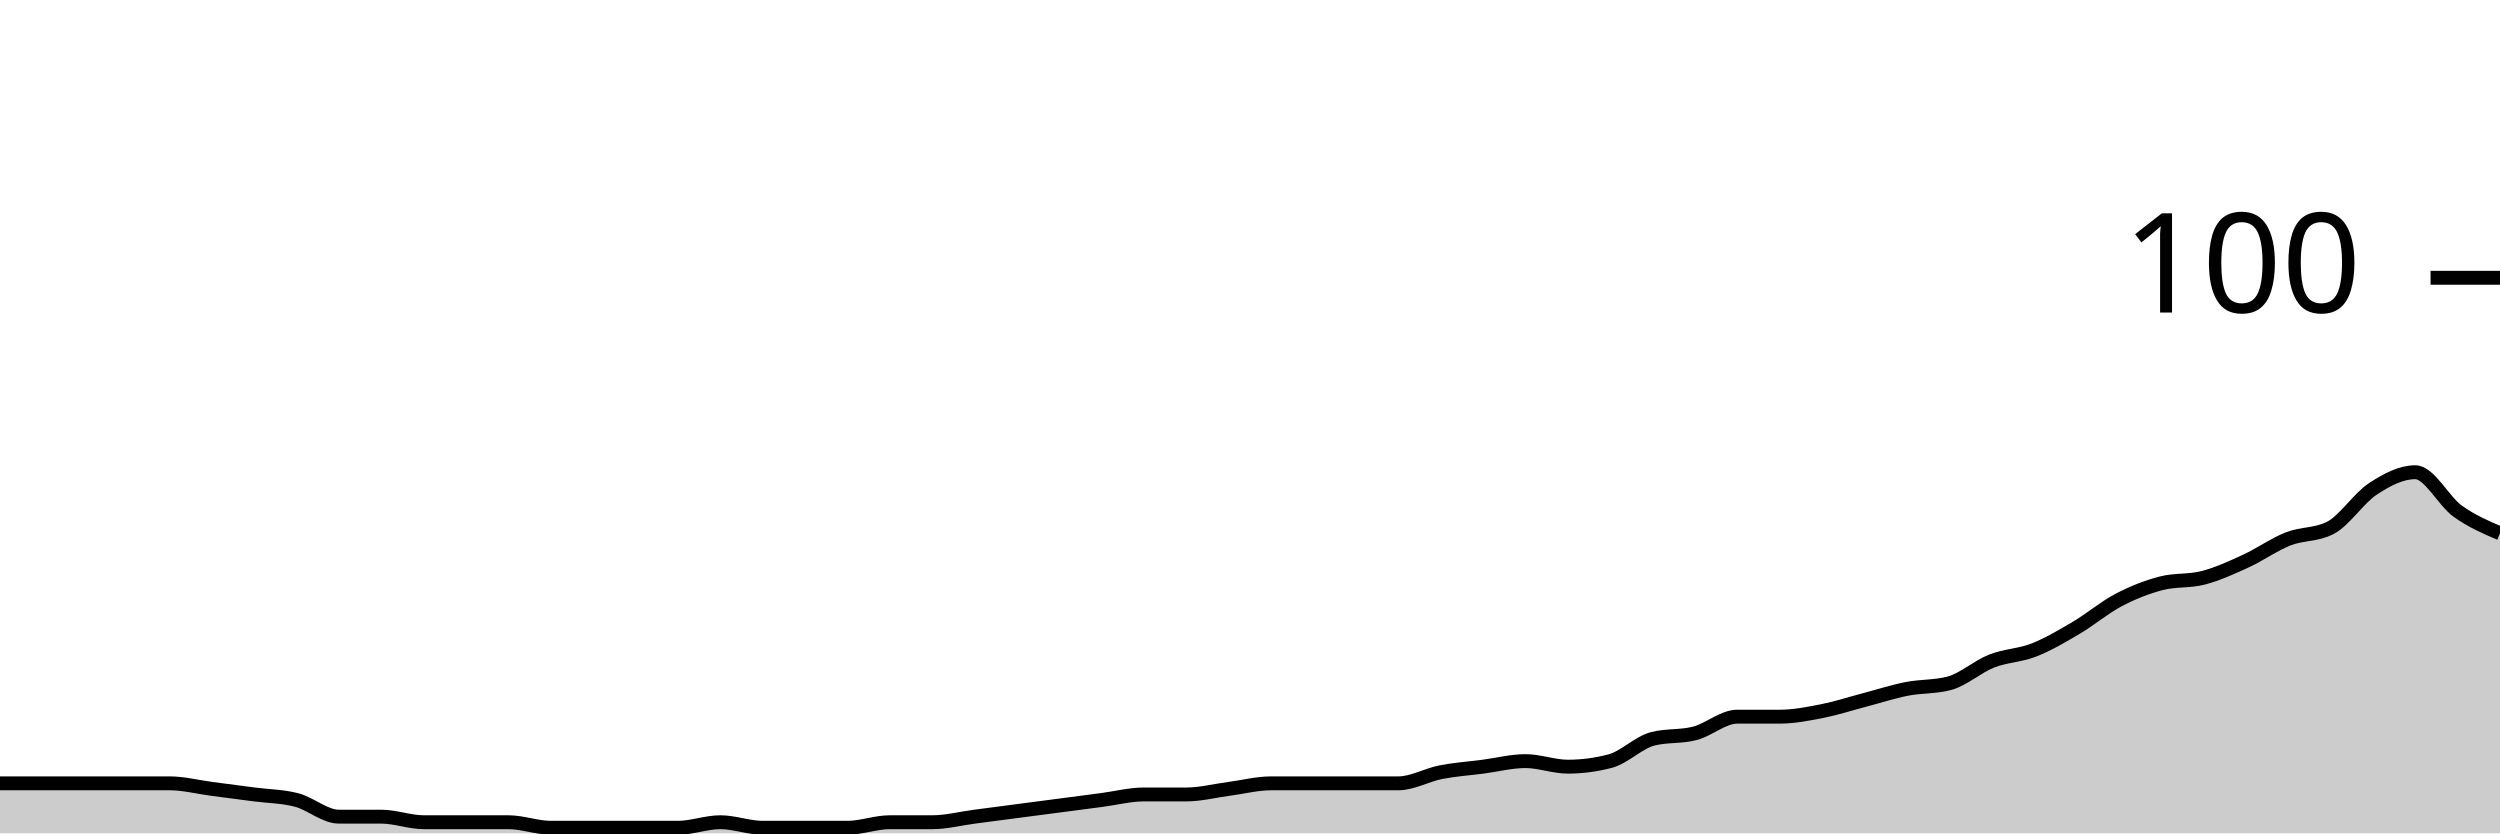
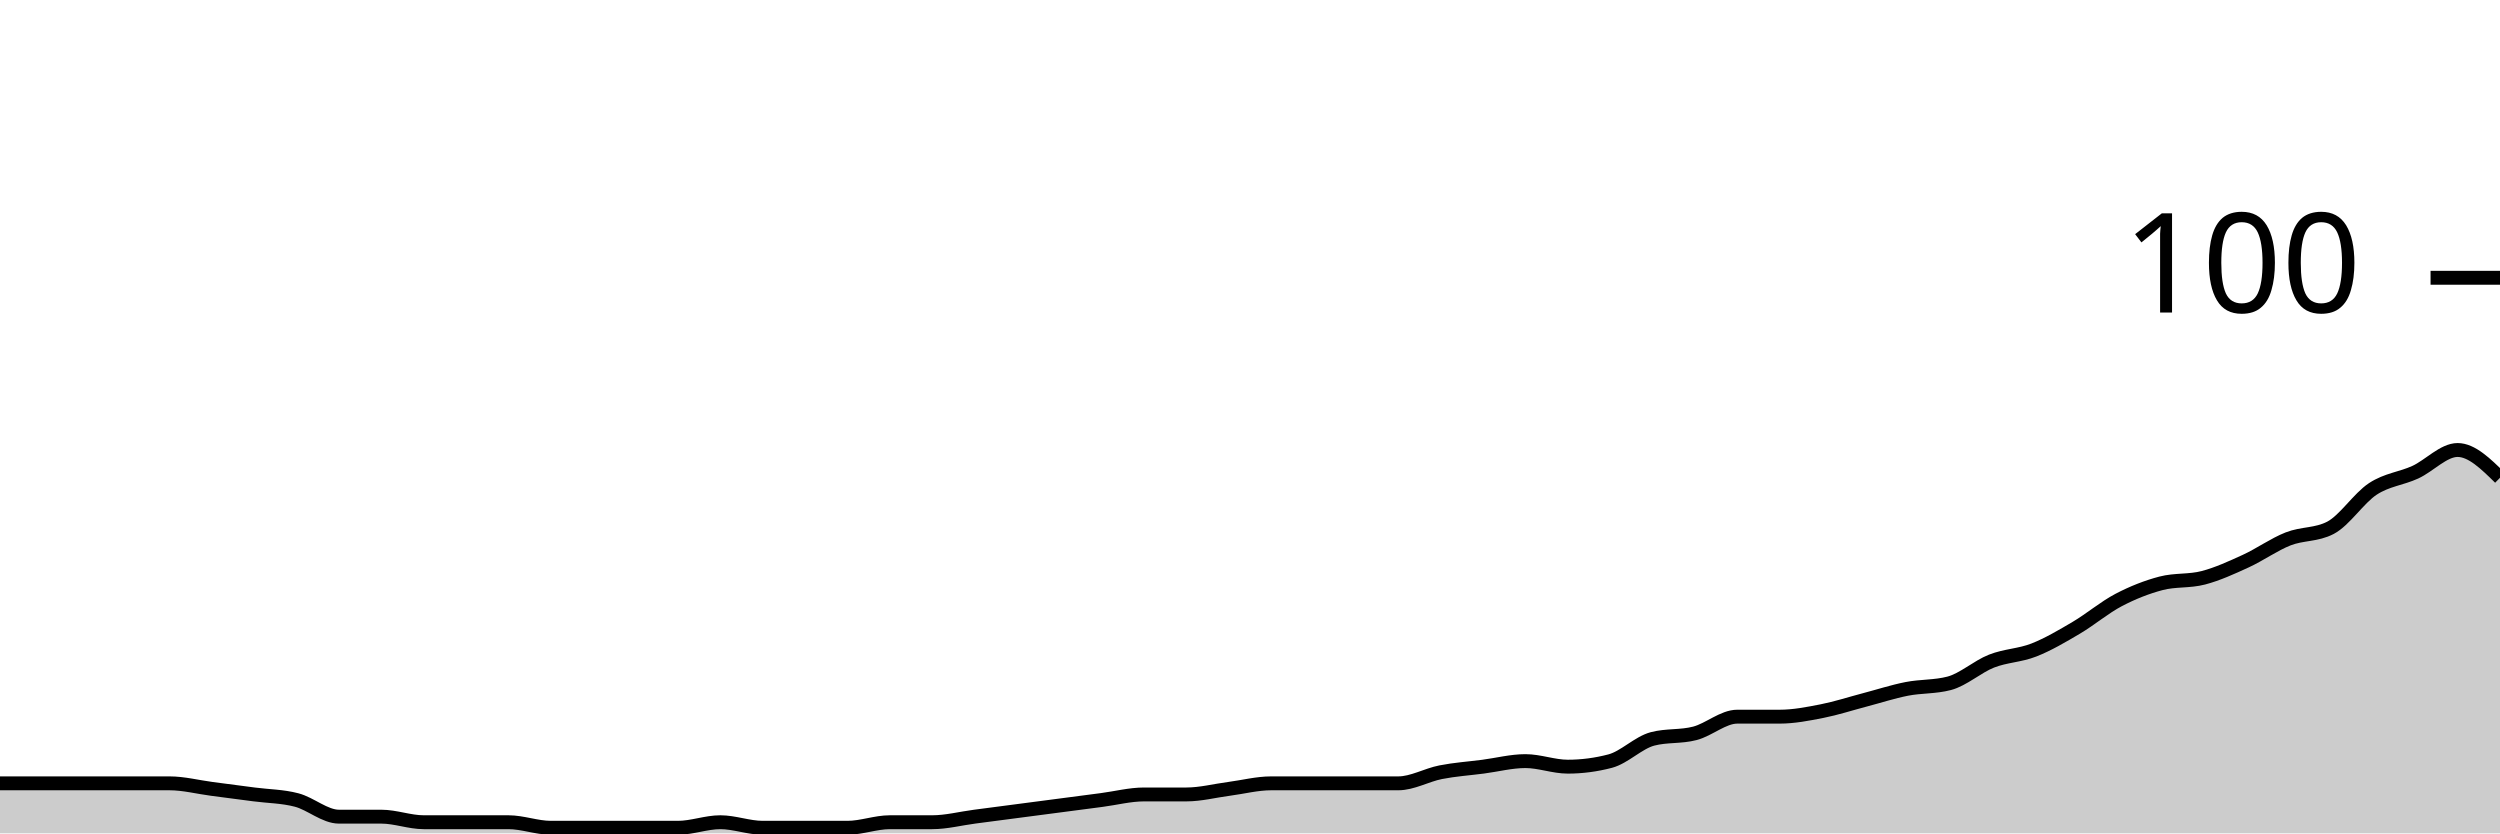
<svg xmlns="http://www.w3.org/2000/svg" viewBox="0 0 180 60">
  <g transform="translate(0,20)">
-     <path class="area" fill="rgba(0, 0, 0, 0.2)" d="M0,36.4C1.017,36.4,2.034,36.4,3.051,36.4C4.068,36.4,5.085,36.4,6.102,36.4C7.119,36.4,8.136,36.4,9.153,36.4C10.169,36.4,11.186,36.4,12.203,36.4C13.22,36.4,14.237,36.667,15.254,36.8C16.271,36.933,17.288,37.067,18.305,37.2C19.322,37.333,20.339,37.333,21.356,37.6C22.373,37.867,23.39,38.8,24.407,38.8C25.424,38.8,26.441,38.8,27.458,38.8C28.475,38.8,29.492,39.2,30.508,39.2C31.525,39.2,32.542,39.2,33.559,39.2C34.576,39.2,35.593,39.2,36.61,39.2C37.627,39.2,38.644,39.6,39.661,39.6C40.678,39.6,41.695,39.6,42.712,39.6C43.729,39.6,44.746,39.6,45.763,39.6C46.78,39.6,47.797,39.6,48.814,39.6C49.831,39.6,50.847,39.2,51.864,39.2C52.881,39.2,53.898,39.6,54.915,39.6C55.932,39.6,56.949,39.6,57.966,39.6C58.983,39.6,60,39.6,61.017,39.6C62.034,39.6,63.051,39.2,64.068,39.2C65.085,39.2,66.102,39.2,67.119,39.2C68.136,39.2,69.153,38.933,70.169,38.8C71.186,38.667,72.203,38.533,73.22,38.4C74.237,38.267,75.254,38.133,76.271,38C77.288,37.867,78.305,37.733,79.322,37.6C80.339,37.467,81.356,37.2,82.373,37.2C83.39,37.2,84.407,37.2,85.424,37.2C86.441,37.2,87.458,36.933,88.475,36.8C89.492,36.667,90.508,36.4,91.525,36.4C92.542,36.4,93.559,36.4,94.576,36.4C95.593,36.4,96.61,36.4,97.627,36.4C98.644,36.4,99.661,36.4,100.678,36.4C101.695,36.4,102.712,35.8,103.729,35.6C104.746,35.4,105.763,35.333,106.78,35.2C107.797,35.067,108.814,34.8,109.831,34.8C110.847,34.8,111.864,35.2,112.881,35.2C113.898,35.2,114.915,35.067,115.932,34.8C116.949,34.533,117.966,33.467,118.983,33.2C120,32.933,121.017,33.067,122.034,32.8C123.051,32.533,124.068,31.6,125.085,31.6C126.102,31.6,127.119,31.6,128.136,31.6C129.153,31.6,130.169,31.4,131.186,31.2C132.203,31,133.22,30.667,134.237,30.4C135.254,30.133,136.271,29.8,137.288,29.6C138.305,29.4,139.322,29.467,140.339,29.2C141.356,28.933,142.373,28,143.39,27.6C144.407,27.2,145.424,27.2,146.441,26.8C147.458,26.4,148.475,25.8,149.492,25.2C150.508,24.6,151.525,23.733,152.542,23.2C153.559,22.667,154.576,22.267,155.593,22C156.61,21.733,157.627,21.867,158.644,21.6C159.661,21.333,160.678,20.867,161.695,20.4C162.712,19.933,163.729,19.2,164.746,18.8C165.763,18.4,166.78,18.533,167.797,18C168.814,17.467,169.831,15.867,170.847,15.2C171.864,14.533,172.881,14,173.898,14C174.915,14,175.932,16.067,176.949,16.8C177.966,17.533,178.983,17.967,180,18.4L180,40C178.983,40,177.966,40,176.949,40C175.932,40,174.915,40,173.898,40C172.881,40,171.864,40,170.847,40C169.831,40,168.814,40,167.797,40C166.78,40,165.763,40,164.746,40C163.729,40,162.712,40,161.695,40C160.678,40,159.661,40,158.644,40C157.627,40,156.61,40,155.593,40C154.576,40,153.559,40,152.542,40C151.525,40,150.508,40,149.492,40C148.475,40,147.458,40,146.441,40C145.424,40,144.407,40,143.39,40C142.373,40,141.356,40,140.339,40C139.322,40,138.305,40,137.288,40C136.271,40,135.254,40,134.237,40C133.22,40,132.203,40,131.186,40C130.169,40,129.153,40,128.136,40C127.119,40,126.102,40,125.085,40C124.068,40,123.051,40,122.034,40C121.017,40,120,40,118.983,40C117.966,40,116.949,40,115.932,40C114.915,40,113.898,40,112.881,40C111.864,40,110.847,40,109.831,40C108.814,40,107.797,40,106.78,40C105.763,40,104.746,40,103.729,40C102.712,40,101.695,40,100.678,40C99.661,40,98.644,40,97.627,40C96.61,40,95.593,40,94.576,40C93.559,40,92.542,40,91.525,40C90.508,40,89.492,40,88.475,40C87.458,40,86.441,40,85.424,40C84.407,40,83.39,40,82.373,40C81.356,40,80.339,40,79.322,40C78.305,40,77.288,40,76.271,40C75.254,40,74.237,40,73.22,40C72.203,40,71.186,40,70.169,40C69.153,40,68.136,40,67.119,40C66.102,40,65.085,40,64.068,40C63.051,40,62.034,40,61.017,40C60,40,58.983,40,57.966,40C56.949,40,55.932,40,54.915,40C53.898,40,52.881,40,51.864,40C50.847,40,49.831,40,48.814,40C47.797,40,46.78,40,45.763,40C44.746,40,43.729,40,42.712,40C41.695,40,40.678,40,39.661,40C38.644,40,37.627,40,36.61,40C35.593,40,34.576,40,33.559,40C32.542,40,31.525,40,30.508,40C29.492,40,28.475,40,27.458,40C26.441,40,25.424,40,24.407,40C23.39,40,22.373,40,21.356,40C20.339,40,19.322,40,18.305,40C17.288,40,16.271,40,15.254,40C14.237,40,13.22,40,12.203,40C11.186,40,10.169,40,9.153,40C8.136,40,7.119,40,6.102,40C5.085,40,4.068,40,3.051,40C2.034,40,1.017,40,0,40Z" />
-     <path class="line" stroke="black" fill="none" d="M0,36.4C1.017,36.4,2.034,36.4,3.051,36.4C4.068,36.4,5.085,36.4,6.102,36.4C7.119,36.4,8.136,36.4,9.153,36.4C10.169,36.4,11.186,36.4,12.203,36.4C13.22,36.4,14.237,36.667,15.254,36.8C16.271,36.933,17.288,37.067,18.305,37.2C19.322,37.333,20.339,37.333,21.356,37.6C22.373,37.867,23.39,38.8,24.407,38.8C25.424,38.8,26.441,38.8,27.458,38.8C28.475,38.8,29.492,39.2,30.508,39.2C31.525,39.2,32.542,39.2,33.559,39.2C34.576,39.2,35.593,39.2,36.61,39.2C37.627,39.2,38.644,39.6,39.661,39.6C40.678,39.6,41.695,39.6,42.712,39.6C43.729,39.6,44.746,39.6,45.763,39.6C46.78,39.6,47.797,39.6,48.814,39.6C49.831,39.6,50.847,39.2,51.864,39.2C52.881,39.2,53.898,39.6,54.915,39.6C55.932,39.6,56.949,39.6,57.966,39.6C58.983,39.6,60,39.6,61.017,39.6C62.034,39.6,63.051,39.2,64.068,39.2C65.085,39.2,66.102,39.2,67.119,39.2C68.136,39.2,69.153,38.933,70.169,38.8C71.186,38.667,72.203,38.533,73.22,38.4C74.237,38.267,75.254,38.133,76.271,38C77.288,37.867,78.305,37.733,79.322,37.6C80.339,37.467,81.356,37.2,82.373,37.2C83.39,37.2,84.407,37.2,85.424,37.2C86.441,37.2,87.458,36.933,88.475,36.8C89.492,36.667,90.508,36.4,91.525,36.4C92.542,36.4,93.559,36.4,94.576,36.4C95.593,36.4,96.61,36.4,97.627,36.4C98.644,36.4,99.661,36.4,100.678,36.4C101.695,36.4,102.712,35.8,103.729,35.6C104.746,35.4,105.763,35.333,106.78,35.2C107.797,35.067,108.814,34.8,109.831,34.8C110.847,34.8,111.864,35.2,112.881,35.2C113.898,35.2,114.915,35.067,115.932,34.8C116.949,34.533,117.966,33.467,118.983,33.2C120,32.933,121.017,33.067,122.034,32.8C123.051,32.533,124.068,31.6,125.085,31.6C126.102,31.6,127.119,31.6,128.136,31.6C129.153,31.6,130.169,31.4,131.186,31.2C132.203,31,133.22,30.667,134.237,30.4C135.254,30.133,136.271,29.8,137.288,29.6C138.305,29.4,139.322,29.467,140.339,29.2C141.356,28.933,142.373,28,143.39,27.6C144.407,27.2,145.424,27.2,146.441,26.8C147.458,26.4,148.475,25.8,149.492,25.2C150.508,24.6,151.525,23.733,152.542,23.2C153.559,22.667,154.576,22.267,155.593,22C156.61,21.733,157.627,21.867,158.644,21.6C159.661,21.333,160.678,20.867,161.695,20.4C162.712,19.933,163.729,19.2,164.746,18.8C165.763,18.4,166.78,18.533,167.797,18C168.814,17.467,169.831,15.867,170.847,15.2C171.864,14.533,172.881,14,173.898,14C174.915,14,175.932,16.067,176.949,16.8C177.966,17.533,178.983,17.967,180,18.4" />
+     <path class="area" fill="rgba(0, 0, 0, 0.2)" d="M0,36.4C1.017,36.4,2.034,36.4,3.051,36.4C4.068,36.4,5.085,36.4,6.102,36.4C7.119,36.4,8.136,36.4,9.153,36.4C10.169,36.4,11.186,36.4,12.203,36.4C13.22,36.4,14.237,36.667,15.254,36.8C16.271,36.933,17.288,37.067,18.305,37.2C19.322,37.333,20.339,37.333,21.356,37.6C22.373,37.867,23.39,38.8,24.407,38.8C25.424,38.8,26.441,38.8,27.458,38.8C28.475,38.8,29.492,39.2,30.508,39.2C31.525,39.2,32.542,39.2,33.559,39.2C34.576,39.2,35.593,39.2,36.61,39.2C37.627,39.2,38.644,39.6,39.661,39.6C40.678,39.6,41.695,39.6,42.712,39.6C43.729,39.6,44.746,39.6,45.763,39.6C46.78,39.6,47.797,39.6,48.814,39.6C49.831,39.6,50.847,39.2,51.864,39.2C52.881,39.2,53.898,39.6,54.915,39.6C55.932,39.6,56.949,39.6,57.966,39.6C58.983,39.6,60,39.6,61.017,39.6C62.034,39.6,63.051,39.2,64.068,39.2C65.085,39.2,66.102,39.2,67.119,39.2C68.136,39.2,69.153,38.933,70.169,38.8C71.186,38.667,72.203,38.533,73.22,38.4C74.237,38.267,75.254,38.133,76.271,38C77.288,37.867,78.305,37.733,79.322,37.6C80.339,37.467,81.356,37.2,82.373,37.2C83.39,37.2,84.407,37.2,85.424,37.2C86.441,37.2,87.458,36.933,88.475,36.8C89.492,36.667,90.508,36.4,91.525,36.4C92.542,36.4,93.559,36.4,94.576,36.4C95.593,36.4,96.61,36.4,97.627,36.4C98.644,36.4,99.661,36.4,100.678,36.4C101.695,36.4,102.712,35.8,103.729,35.6C104.746,35.4,105.763,35.333,106.78,35.2C107.797,35.067,108.814,34.8,109.831,34.8C110.847,34.8,111.864,35.2,112.881,35.2C113.898,35.2,114.915,35.067,115.932,34.8C116.949,34.533,117.966,33.467,118.983,33.2C120,32.933,121.017,33.067,122.034,32.8C123.051,32.533,124.068,31.6,125.085,31.6C126.102,31.6,127.119,31.6,128.136,31.6C129.153,31.6,130.169,31.4,131.186,31.2C132.203,31,133.22,30.667,134.237,30.4C135.254,30.133,136.271,29.8,137.288,29.6C138.305,29.4,139.322,29.467,140.339,29.2C141.356,28.933,142.373,28,143.39,27.6C144.407,27.2,145.424,27.2,146.441,26.8C147.458,26.4,148.475,25.8,149.492,25.2C150.508,24.6,151.525,23.733,152.542,23.2C153.559,22.667,154.576,22.267,155.593,22C156.61,21.733,157.627,21.867,158.644,21.6C159.661,21.333,160.678,20.867,161.695,20.4C162.712,19.933,163.729,19.2,164.746,18.8C165.763,18.4,166.78,18.533,167.797,18C168.814,17.467,169.831,15.867,170.847,15.2C171.864,14.533,172.881,14.467,173.898,14C174.915,13.533,175.932,12.4,176.949,12.4C177.966,12.4,178.983,13.4,180,14.4L180,40C178.983,40,177.966,40,176.949,40C175.932,40,174.915,40,173.898,40C172.881,40,171.864,40,170.847,40C169.831,40,168.814,40,167.797,40C166.78,40,165.763,40,164.746,40C163.729,40,162.712,40,161.695,40C160.678,40,159.661,40,158.644,40C157.627,40,156.61,40,155.593,40C154.576,40,153.559,40,152.542,40C151.525,40,150.508,40,149.492,40C148.475,40,147.458,40,146.441,40C145.424,40,144.407,40,143.39,40C142.373,40,141.356,40,140.339,40C139.322,40,138.305,40,137.288,40C136.271,40,135.254,40,134.237,40C133.22,40,132.203,40,131.186,40C130.169,40,129.153,40,128.136,40C127.119,40,126.102,40,125.085,40C124.068,40,123.051,40,122.034,40C121.017,40,120,40,118.983,40C117.966,40,116.949,40,115.932,40C114.915,40,113.898,40,112.881,40C111.864,40,110.847,40,109.831,40C108.814,40,107.797,40,106.78,40C105.763,40,104.746,40,103.729,40C102.712,40,101.695,40,100.678,40C99.661,40,98.644,40,97.627,40C96.61,40,95.593,40,94.576,40C93.559,40,92.542,40,91.525,40C90.508,40,89.492,40,88.475,40C87.458,40,86.441,40,85.424,40C84.407,40,83.39,40,82.373,40C81.356,40,80.339,40,79.322,40C78.305,40,77.288,40,76.271,40C75.254,40,74.237,40,73.22,40C72.203,40,71.186,40,70.169,40C69.153,40,68.136,40,67.119,40C66.102,40,65.085,40,64.068,40C63.051,40,62.034,40,61.017,40C60,40,58.983,40,57.966,40C56.949,40,55.932,40,54.915,40C53.898,40,52.881,40,51.864,40C50.847,40,49.831,40,48.814,40C47.797,40,46.78,40,45.763,40C44.746,40,43.729,40,42.712,40C41.695,40,40.678,40,39.661,40C38.644,40,37.627,40,36.61,40C35.593,40,34.576,40,33.559,40C32.542,40,31.525,40,30.508,40C29.492,40,28.475,40,27.458,40C26.441,40,25.424,40,24.407,40C23.39,40,22.373,40,21.356,40C20.339,40,19.322,40,18.305,40C17.288,40,16.271,40,15.254,40C14.237,40,13.22,40,12.203,40C11.186,40,10.169,40,9.153,40C8.136,40,7.119,40,6.102,40C5.085,40,4.068,40,3.051,40C2.034,40,1.017,40,0,40Z" />
+     <path class="line" stroke="black" fill="none" d="M0,36.4C1.017,36.4,2.034,36.4,3.051,36.4C4.068,36.4,5.085,36.4,6.102,36.4C7.119,36.4,8.136,36.4,9.153,36.4C10.169,36.4,11.186,36.4,12.203,36.4C13.22,36.4,14.237,36.667,15.254,36.8C16.271,36.933,17.288,37.067,18.305,37.2C19.322,37.333,20.339,37.333,21.356,37.6C22.373,37.867,23.39,38.8,24.407,38.8C25.424,38.8,26.441,38.8,27.458,38.8C28.475,38.8,29.492,39.2,30.508,39.2C31.525,39.2,32.542,39.2,33.559,39.2C34.576,39.2,35.593,39.2,36.61,39.2C37.627,39.2,38.644,39.6,39.661,39.6C40.678,39.6,41.695,39.6,42.712,39.6C43.729,39.6,44.746,39.6,45.763,39.6C46.78,39.6,47.797,39.6,48.814,39.6C49.831,39.6,50.847,39.2,51.864,39.2C52.881,39.2,53.898,39.6,54.915,39.6C55.932,39.6,56.949,39.6,57.966,39.6C58.983,39.6,60,39.6,61.017,39.6C62.034,39.6,63.051,39.2,64.068,39.2C65.085,39.2,66.102,39.2,67.119,39.2C68.136,39.2,69.153,38.933,70.169,38.8C71.186,38.667,72.203,38.533,73.22,38.4C74.237,38.267,75.254,38.133,76.271,38C77.288,37.867,78.305,37.733,79.322,37.6C80.339,37.467,81.356,37.2,82.373,37.2C83.39,37.2,84.407,37.2,85.424,37.2C86.441,37.2,87.458,36.933,88.475,36.8C89.492,36.667,90.508,36.4,91.525,36.4C92.542,36.4,93.559,36.4,94.576,36.4C95.593,36.4,96.61,36.4,97.627,36.4C98.644,36.4,99.661,36.4,100.678,36.4C101.695,36.4,102.712,35.8,103.729,35.6C104.746,35.4,105.763,35.333,106.78,35.2C107.797,35.067,108.814,34.8,109.831,34.8C110.847,34.8,111.864,35.2,112.881,35.2C113.898,35.2,114.915,35.067,115.932,34.8C116.949,34.533,117.966,33.467,118.983,33.2C120,32.933,121.017,33.067,122.034,32.8C123.051,32.533,124.068,31.6,125.085,31.6C126.102,31.6,127.119,31.6,128.136,31.6C129.153,31.6,130.169,31.4,131.186,31.2C132.203,31,133.22,30.667,134.237,30.4C135.254,30.133,136.271,29.8,137.288,29.6C138.305,29.4,139.322,29.467,140.339,29.2C141.356,28.933,142.373,28,143.39,27.6C144.407,27.2,145.424,27.2,146.441,26.8C147.458,26.4,148.475,25.8,149.492,25.2C150.508,24.6,151.525,23.733,152.542,23.2C153.559,22.667,154.576,22.267,155.593,22C156.61,21.733,157.627,21.867,158.644,21.6C159.661,21.333,160.678,20.867,161.695,20.4C162.712,19.933,163.729,19.2,164.746,18.8C165.763,18.4,166.78,18.533,167.797,18C168.814,17.467,169.831,15.867,170.847,15.2C171.864,14.533,172.881,14.467,173.898,14C174.915,13.533,175.932,12.4,176.949,12.4C177.966,12.4,178.983,13.4,180,14.4" />
    <path class="axis-ceiling" stroke-width="1" stroke="black" fill="none" d="M175,0L180,0" />
    <text class="axis-ceiling-label" font-family="sans-serif" text-anchor="end" font-size="10px" x="170" y="2.5">100</text>
  </g>
</svg>
